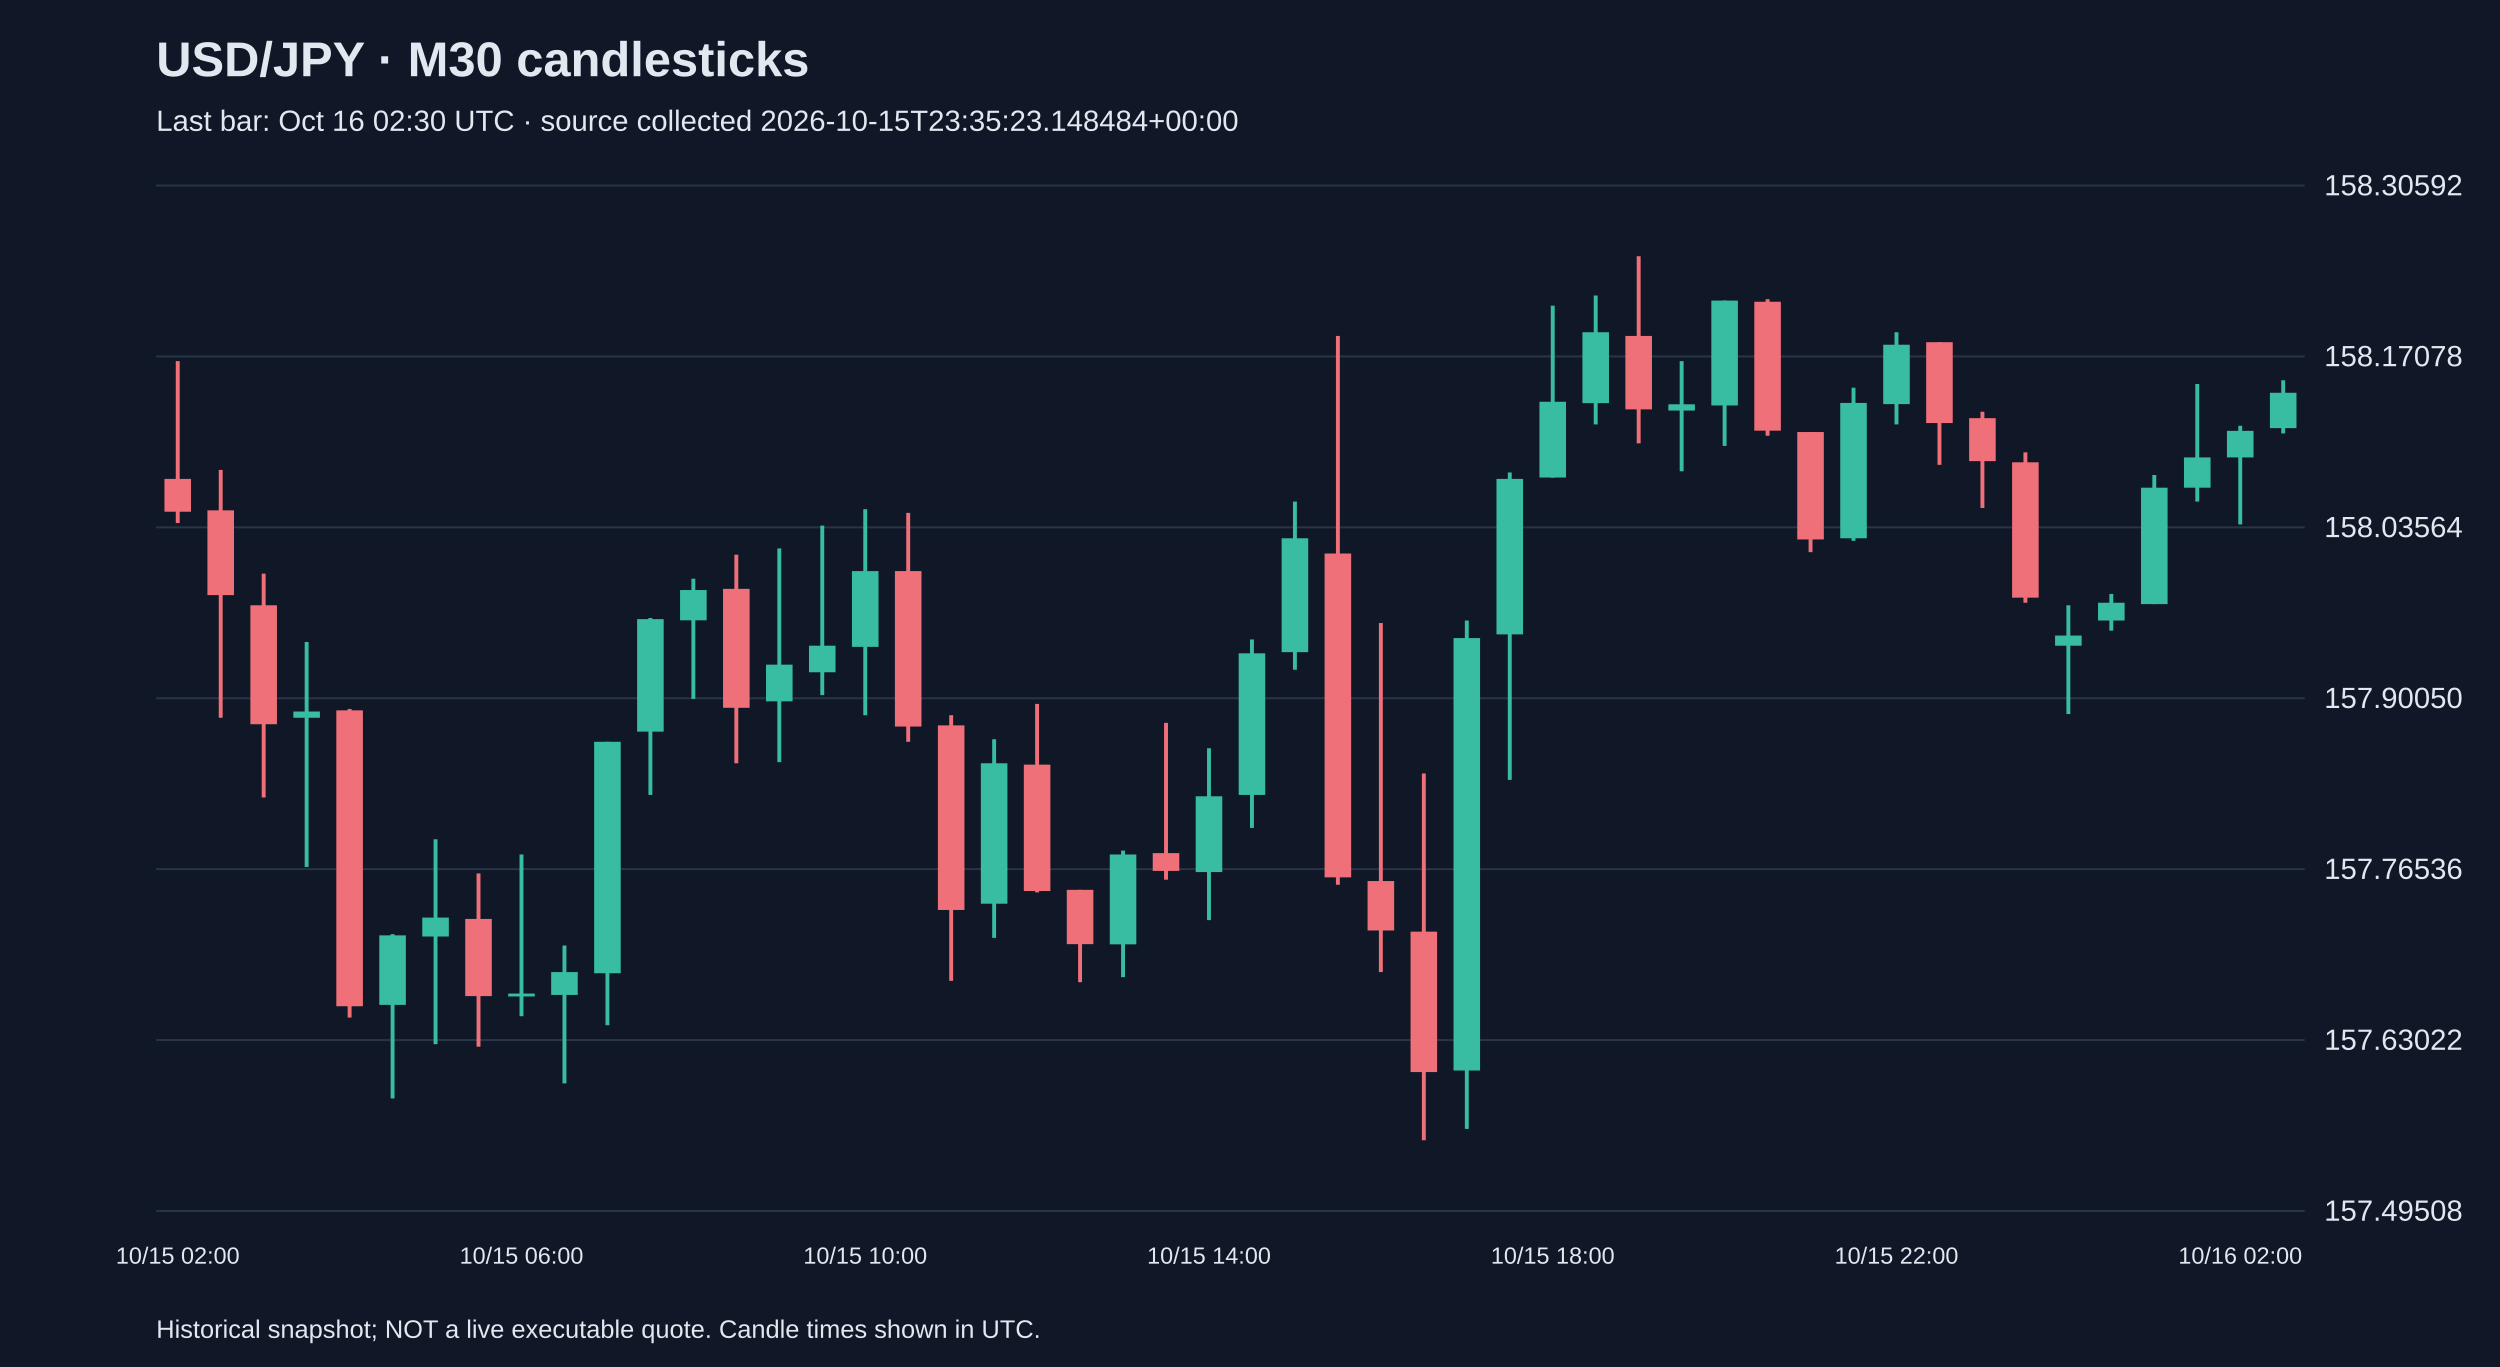
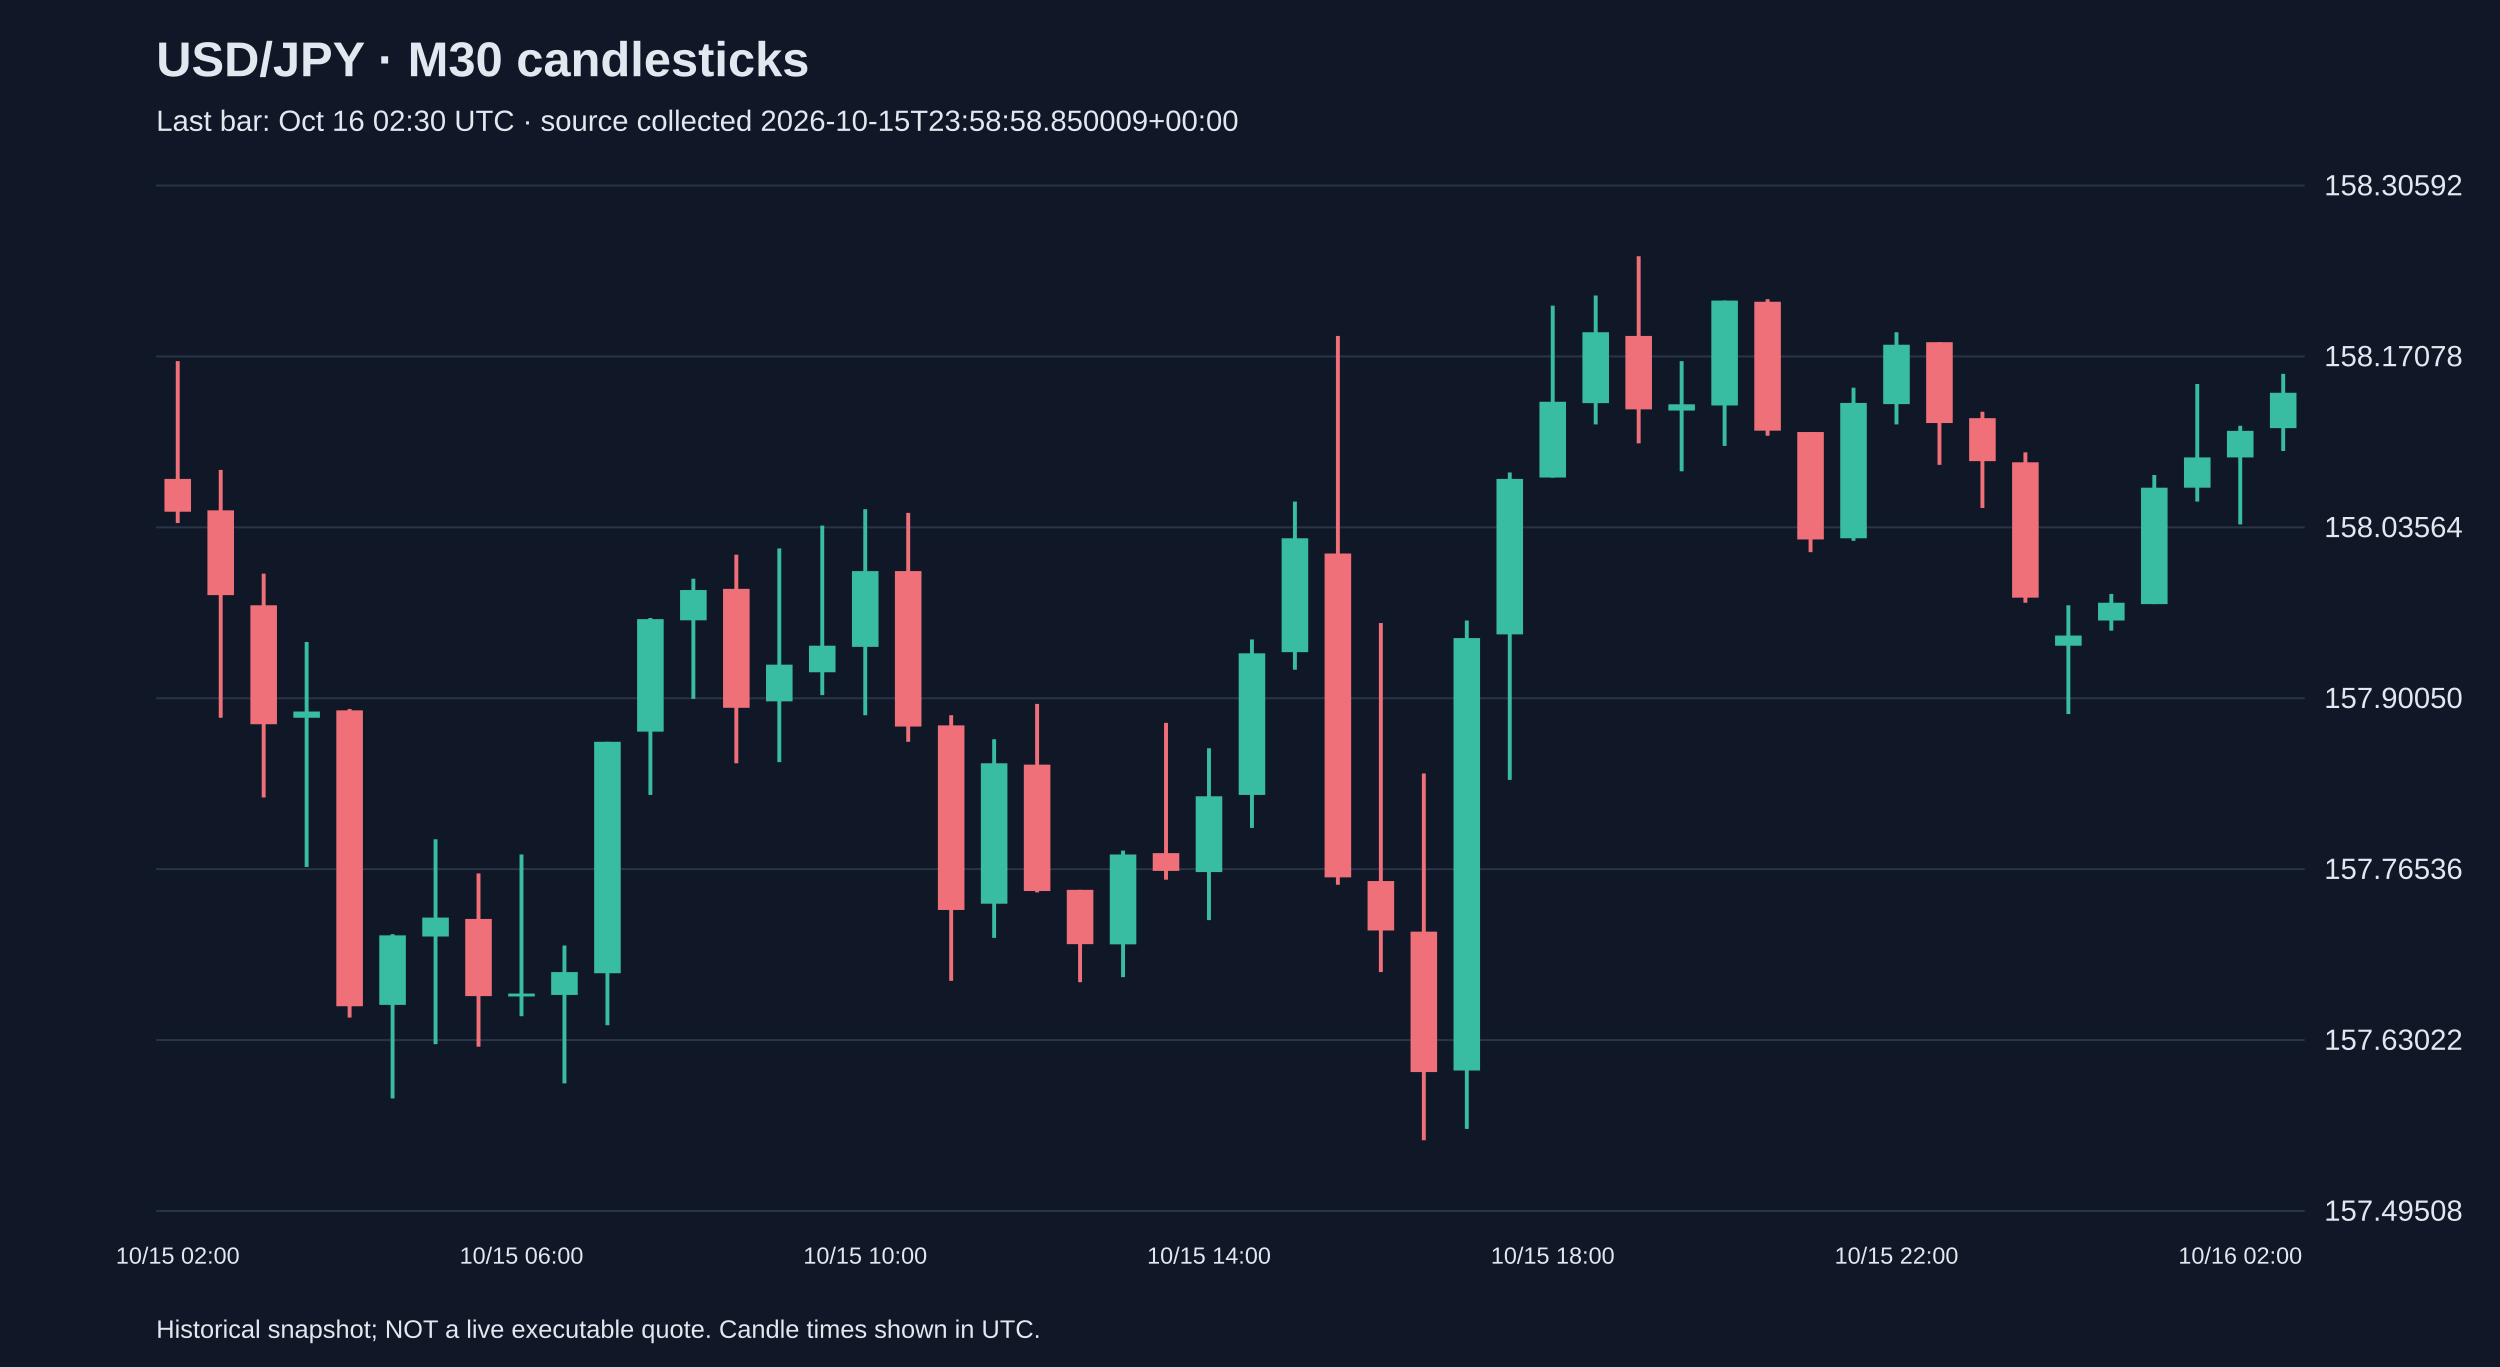
<svg xmlns="http://www.w3.org/2000/svg" viewBox="0 0 1280 700">
  <rect width="100%" height="100%" fill="#101827" />
  <style>text{font-family:Arial,sans-serif;fill:#e2e8f0}</style>
  <text x="80" y="39" font-size="25" font-weight="bold">USD/JPY · M30 candlesticks</text>
-   <text x="80" y="67" font-size="15" fill="#a6b1c5">Last bar: Oct 16 02:30 UTC · source collected 2026-10-15T23:35:23.148484+00:00</text>
+   <text x="80" y="67" font-size="15" fill="#a6b1c5">Last bar: Oct 16 02:30 UTC · source collected 2026-10-15T23:58:58.850009+00:00</text>
  <line x1="80" y1="620.0" x2="1180" y2="620.0" stroke="#283548" />
  <text x="1190" y="625.0" font-size="15">157.49508</text>
  <line x1="80" y1="532.5" x2="1180" y2="532.5" stroke="#283548" />
  <text x="1190" y="537.5" font-size="15">157.63022</text>
  <line x1="80" y1="445.0" x2="1180" y2="445.0" stroke="#283548" />
  <text x="1190" y="450.0" font-size="15">157.76536</text>
  <line x1="80" y1="357.5" x2="1180" y2="357.5" stroke="#283548" />
  <text x="1190" y="362.5" font-size="15">157.90050</text>
  <line x1="80" y1="270.0" x2="1180" y2="270.0" stroke="#283548" />
  <text x="1190" y="275.0" font-size="15">158.03564</text>
  <line x1="80" y1="182.5" x2="1180" y2="182.5" stroke="#283548" />
  <text x="1190" y="187.5" font-size="15">158.17078</text>
  <line x1="80" y1="95.0" x2="1180" y2="95.0" stroke="#283548" />
  <text x="1190" y="100.0" font-size="15">158.30592</text>
  <line x1="91.0" y1="184.9" x2="91.0" y2="267.8" stroke="#f07079" stroke-width="2" />
  <rect x="84.2" y="245.2" width="13.6" height="16.8" fill="#f07079" />
  <text x="91.0" y="647" text-anchor="middle" font-size="12">10/15 02:00</text>
  <line x1="113.0" y1="240.6" x2="113.0" y2="367.5" stroke="#f07079" stroke-width="2" />
  <rect x="106.2" y="261.3" width="13.6" height="43.4" fill="#f07079" />
  <line x1="135.0" y1="293.7" x2="135.0" y2="408.3" stroke="#f07079" stroke-width="2" />
  <rect x="128.2" y="309.9" width="13.6" height="60.9" fill="#f07079" />
  <line x1="157.0" y1="328.7" x2="157.0" y2="443.9" stroke="#38bca2" stroke-width="2" />
  <rect x="150.2" y="364.3" width="13.6" height="3.2" fill="#38bca2" />
  <line x1="179.0" y1="363.0" x2="179.0" y2="521.0" stroke="#f07079" stroke-width="2" />
  <rect x="172.2" y="363.7" width="13.6" height="151.5" fill="#f07079" />
  <line x1="201.0" y1="478.3" x2="201.0" y2="562.4" stroke="#38bca2" stroke-width="2" />
  <rect x="194.2" y="478.9" width="13.6" height="35.6" fill="#38bca2" />
  <line x1="223.0" y1="429.7" x2="223.0" y2="534.6" stroke="#38bca2" stroke-width="2" />
  <rect x="216.2" y="469.8" width="13.6" height="9.7" fill="#38bca2" />
  <line x1="245.0" y1="447.2" x2="245.0" y2="535.9" stroke="#f07079" stroke-width="2" />
  <rect x="238.2" y="470.5" width="13.6" height="39.5" fill="#f07079" />
  <line x1="267.0" y1="437.5" x2="267.0" y2="520.3" stroke="#38bca2" stroke-width="2" />
  <rect x="260.2" y="508.7" width="13.6" height="1.5" fill="#38bca2" />
  <text x="267.0" y="647" text-anchor="middle" font-size="12">10/15 06:00</text>
  <line x1="289.0" y1="484.1" x2="289.0" y2="554.7" stroke="#38bca2" stroke-width="2" />
  <rect x="282.2" y="497.7" width="13.6" height="11.7" fill="#38bca2" />
  <line x1="311.0" y1="379.8" x2="311.0" y2="524.9" stroke="#38bca2" stroke-width="2" />
  <rect x="304.2" y="379.8" width="13.6" height="118.5" fill="#38bca2" />
  <line x1="333.0" y1="316.4" x2="333.0" y2="407.0" stroke="#38bca2" stroke-width="2" />
  <rect x="326.2" y="317.0" width="13.6" height="57.6" fill="#38bca2" />
  <line x1="355.0" y1="296.3" x2="355.0" y2="357.8" stroke="#38bca2" stroke-width="2" />
  <rect x="348.2" y="302.1" width="13.6" height="15.5" fill="#38bca2" />
  <line x1="377.0" y1="284.0" x2="377.0" y2="390.8" stroke="#f07079" stroke-width="2" />
  <rect x="370.2" y="301.5" width="13.6" height="60.9" fill="#f07079" />
  <line x1="399.0" y1="280.8" x2="399.0" y2="390.2" stroke="#38bca2" stroke-width="2" />
  <rect x="392.2" y="340.3" width="13.6" height="18.8" fill="#38bca2" />
  <line x1="421.0" y1="269.1" x2="421.0" y2="355.9" stroke="#38bca2" stroke-width="2" />
  <rect x="414.2" y="330.6" width="13.6" height="13.6" fill="#38bca2" />
  <line x1="443.0" y1="260.7" x2="443.0" y2="366.2" stroke="#38bca2" stroke-width="2" />
  <rect x="436.2" y="292.4" width="13.6" height="38.8" fill="#38bca2" />
  <text x="443.0" y="647" text-anchor="middle" font-size="12">10/15 10:00</text>
  <line x1="465.0" y1="262.6" x2="465.0" y2="379.8" stroke="#f07079" stroke-width="2" />
  <rect x="458.2" y="292.4" width="13.6" height="79.6" fill="#f07079" />
  <line x1="487.0" y1="366.2" x2="487.0" y2="502.2" stroke="#f07079" stroke-width="2" />
  <rect x="480.2" y="371.4" width="13.6" height="94.5" fill="#f07079" />
  <line x1="509.0" y1="378.5" x2="509.0" y2="480.2" stroke="#38bca2" stroke-width="2" />
  <rect x="502.2" y="390.8" width="13.6" height="71.9" fill="#38bca2" />
  <line x1="531.0" y1="360.4" x2="531.0" y2="456.9" stroke="#f07079" stroke-width="2" />
  <rect x="524.2" y="391.5" width="13.6" height="64.7" fill="#f07079" />
  <line x1="553.0" y1="455.6" x2="553.0" y2="502.9" stroke="#f07079" stroke-width="2" />
  <rect x="546.2" y="455.6" width="13.6" height="27.8" fill="#f07079" />
  <line x1="575.0" y1="435.5" x2="575.0" y2="500.3" stroke="#38bca2" stroke-width="2" />
  <rect x="568.2" y="437.5" width="13.6" height="46.0" fill="#38bca2" />
  <line x1="597.0" y1="370.1" x2="597.0" y2="450.4" stroke="#f07079" stroke-width="2" />
  <rect x="590.2" y="436.8" width="13.6" height="9.1" fill="#f07079" />
  <line x1="619.0" y1="383.1" x2="619.0" y2="471.1" stroke="#38bca2" stroke-width="2" />
  <rect x="612.2" y="407.7" width="13.6" height="38.8" fill="#38bca2" />
  <text x="619.0" y="647" text-anchor="middle" font-size="12">10/15 14:00</text>
  <line x1="641.0" y1="327.4" x2="641.0" y2="423.9" stroke="#38bca2" stroke-width="2" />
  <rect x="634.2" y="334.5" width="13.6" height="72.5" fill="#38bca2" />
  <line x1="663.0" y1="256.8" x2="663.0" y2="342.9" stroke="#38bca2" stroke-width="2" />
  <rect x="656.2" y="275.6" width="13.6" height="58.3" fill="#38bca2" />
  <line x1="685.0" y1="172.0" x2="685.0" y2="453.0" stroke="#f07079" stroke-width="2" />
  <rect x="678.2" y="283.4" width="13.6" height="165.8" fill="#f07079" />
  <line x1="707.0" y1="319.0" x2="707.0" y2="497.7" stroke="#f07079" stroke-width="2" />
  <rect x="700.2" y="451.1" width="13.6" height="25.3" fill="#f07079" />
  <line x1="729.0" y1="396.0" x2="729.0" y2="583.8" stroke="#f07079" stroke-width="2" />
  <rect x="722.2" y="477.0" width="13.6" height="71.9" fill="#f07079" />
  <line x1="751.0" y1="317.7" x2="751.0" y2="578.0" stroke="#38bca2" stroke-width="2" />
  <rect x="744.2" y="326.7" width="13.6" height="221.4" fill="#38bca2" />
  <line x1="773.0" y1="241.9" x2="773.0" y2="399.3" stroke="#38bca2" stroke-width="2" />
  <rect x="766.2" y="245.2" width="13.6" height="79.6" fill="#38bca2" />
  <line x1="795.0" y1="156.5" x2="795.0" y2="244.5" stroke="#38bca2" stroke-width="2" />
  <rect x="788.2" y="205.7" width="13.6" height="38.8" fill="#38bca2" />
  <text x="795.0" y="647" text-anchor="middle" font-size="12">10/15 18:00</text>
  <line x1="817.0" y1="151.3" x2="817.0" y2="217.3" stroke="#38bca2" stroke-width="2" />
  <rect x="810.2" y="170.1" width="13.6" height="36.3" fill="#38bca2" />
  <line x1="839.0" y1="131.2" x2="839.0" y2="227.0" stroke="#f07079" stroke-width="2" />
  <rect x="832.2" y="172.0" width="13.6" height="37.6" fill="#f07079" />
  <line x1="861.0" y1="184.9" x2="861.0" y2="241.3" stroke="#38bca2" stroke-width="2" />
  <rect x="854.2" y="207.0" width="13.6" height="3.2" fill="#38bca2" />
  <line x1="883.0" y1="153.9" x2="883.0" y2="228.3" stroke="#38bca2" stroke-width="2" />
  <rect x="876.2" y="153.9" width="13.6" height="53.7" fill="#38bca2" />
  <line x1="905.0" y1="153.2" x2="905.0" y2="223.1" stroke="#f07079" stroke-width="2" />
  <rect x="898.2" y="154.5" width="13.6" height="66.0" fill="#f07079" />
  <line x1="927.0" y1="221.2" x2="927.0" y2="282.7" stroke="#f07079" stroke-width="2" />
  <rect x="920.2" y="221.2" width="13.6" height="55.0" fill="#f07079" />
  <line x1="949.0" y1="198.5" x2="949.0" y2="276.9" stroke="#38bca2" stroke-width="2" />
  <rect x="942.2" y="206.3" width="13.6" height="69.3" fill="#38bca2" />
  <line x1="971.0" y1="170.1" x2="971.0" y2="217.3" stroke="#38bca2" stroke-width="2" />
  <rect x="964.2" y="176.5" width="13.6" height="30.4" fill="#38bca2" />
  <text x="971.0" y="647" text-anchor="middle" font-size="12">10/15 22:00</text>
  <line x1="993.0" y1="175.2" x2="993.0" y2="238.0" stroke="#f07079" stroke-width="2" />
  <rect x="986.2" y="175.2" width="13.6" height="41.4" fill="#f07079" />
  <line x1="1015.0" y1="210.8" x2="1015.0" y2="260.1" stroke="#f07079" stroke-width="2" />
  <rect x="1008.2" y="214.1" width="13.6" height="22.0" fill="#f07079" />
  <line x1="1037.0" y1="231.6" x2="1037.0" y2="308.6" stroke="#f07079" stroke-width="2" />
  <rect x="1030.2" y="236.7" width="13.6" height="69.3" fill="#f07079" />
  <line x1="1059.0" y1="309.9" x2="1059.0" y2="365.6" stroke="#38bca2" stroke-width="2" />
  <rect x="1052.2" y="325.4" width="13.6" height="5.2" fill="#38bca2" />
  <line x1="1081.0" y1="304.1" x2="1081.0" y2="322.9" stroke="#38bca2" stroke-width="2" />
  <rect x="1074.2" y="308.6" width="13.6" height="9.1" fill="#38bca2" />
  <line x1="1103.0" y1="243.2" x2="1103.0" y2="309.3" stroke="#38bca2" stroke-width="2" />
  <rect x="1096.2" y="249.7" width="13.6" height="59.6" fill="#38bca2" />
  <line x1="1125.0" y1="196.6" x2="1125.0" y2="256.8" stroke="#38bca2" stroke-width="2" />
  <rect x="1118.2" y="234.2" width="13.6" height="15.5" fill="#38bca2" />
  <line x1="1147.0" y1="218.0" x2="1147.0" y2="268.5" stroke="#38bca2" stroke-width="2" />
  <rect x="1140.2" y="220.6" width="13.6" height="13.6" fill="#38bca2" />
  <text x="1147.0" y="647" text-anchor="middle" font-size="12">10/16 02:00</text>
-   <line x1="1169.0" y1="194.7" x2="1169.0" y2="221.9" stroke="#38bca2" stroke-width="2" />
+   <line x1="1169.0" y1="191.4" x2="1169.0" y2="230.9" stroke="#38bca2" stroke-width="2" />
  <rect x="1162.2" y="201.1" width="13.6" height="18.1" fill="#38bca2" />
  <text x="80" y="685" font-size="13">Historical snapshot; NOT a live executable quote. Candle times shown in UTC.</text>
</svg>
